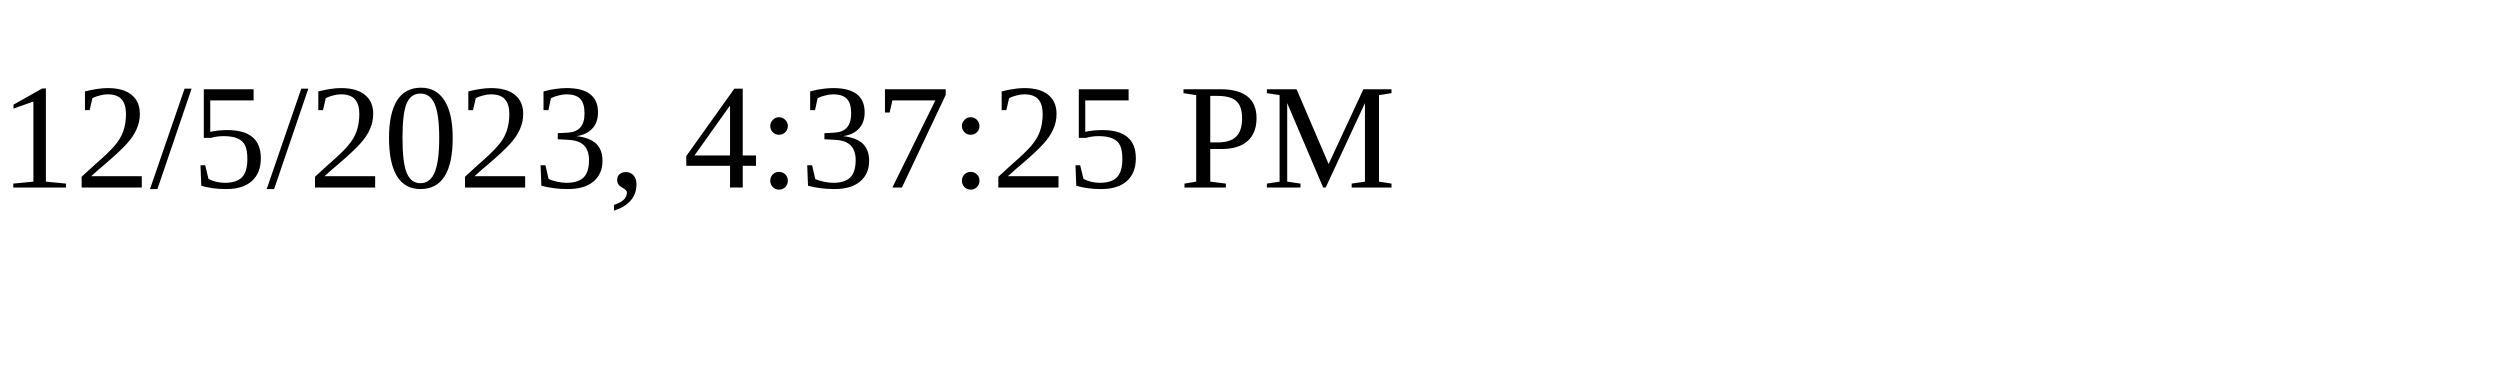
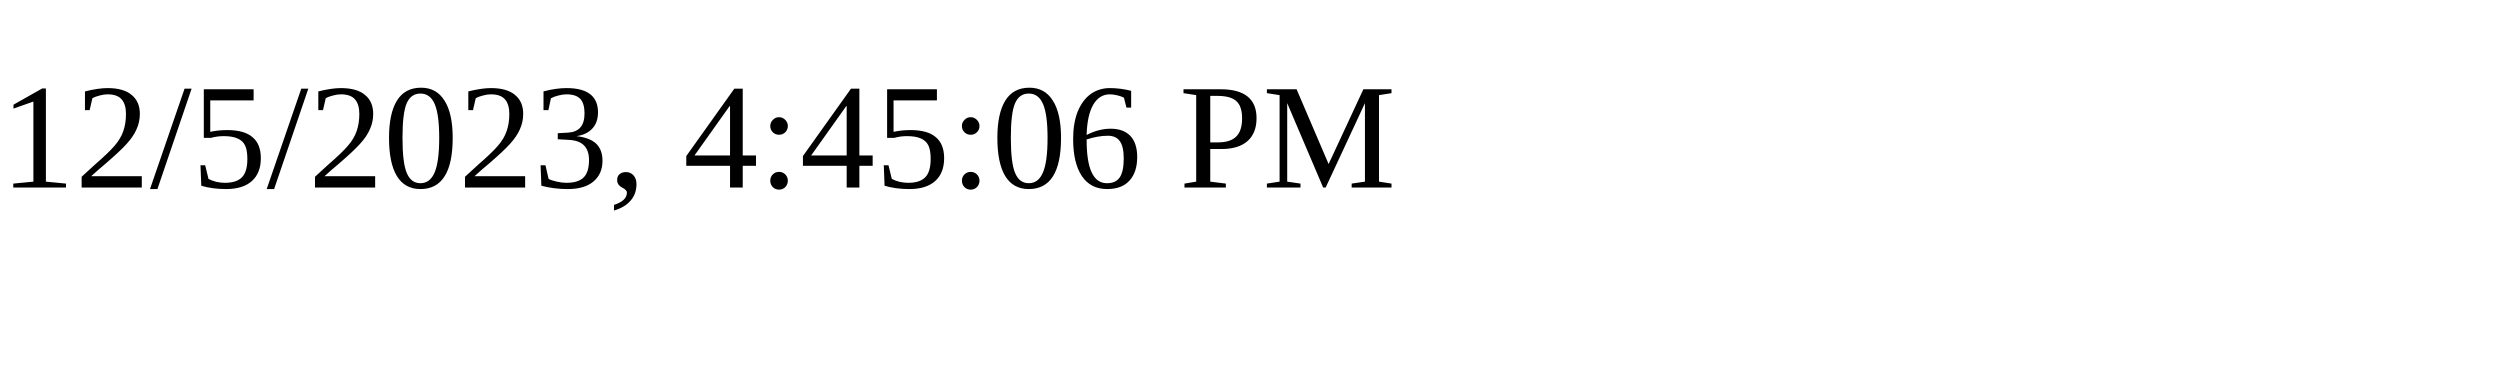
<svg xmlns="http://www.w3.org/2000/svg" height="30" width="200">
-   <text x="0" y="15">12/5/2023, 4:37:25 PM</text>
+   <text x="0" y="15">12/5/2023, 4:45:06 PM</text>
</svg>
